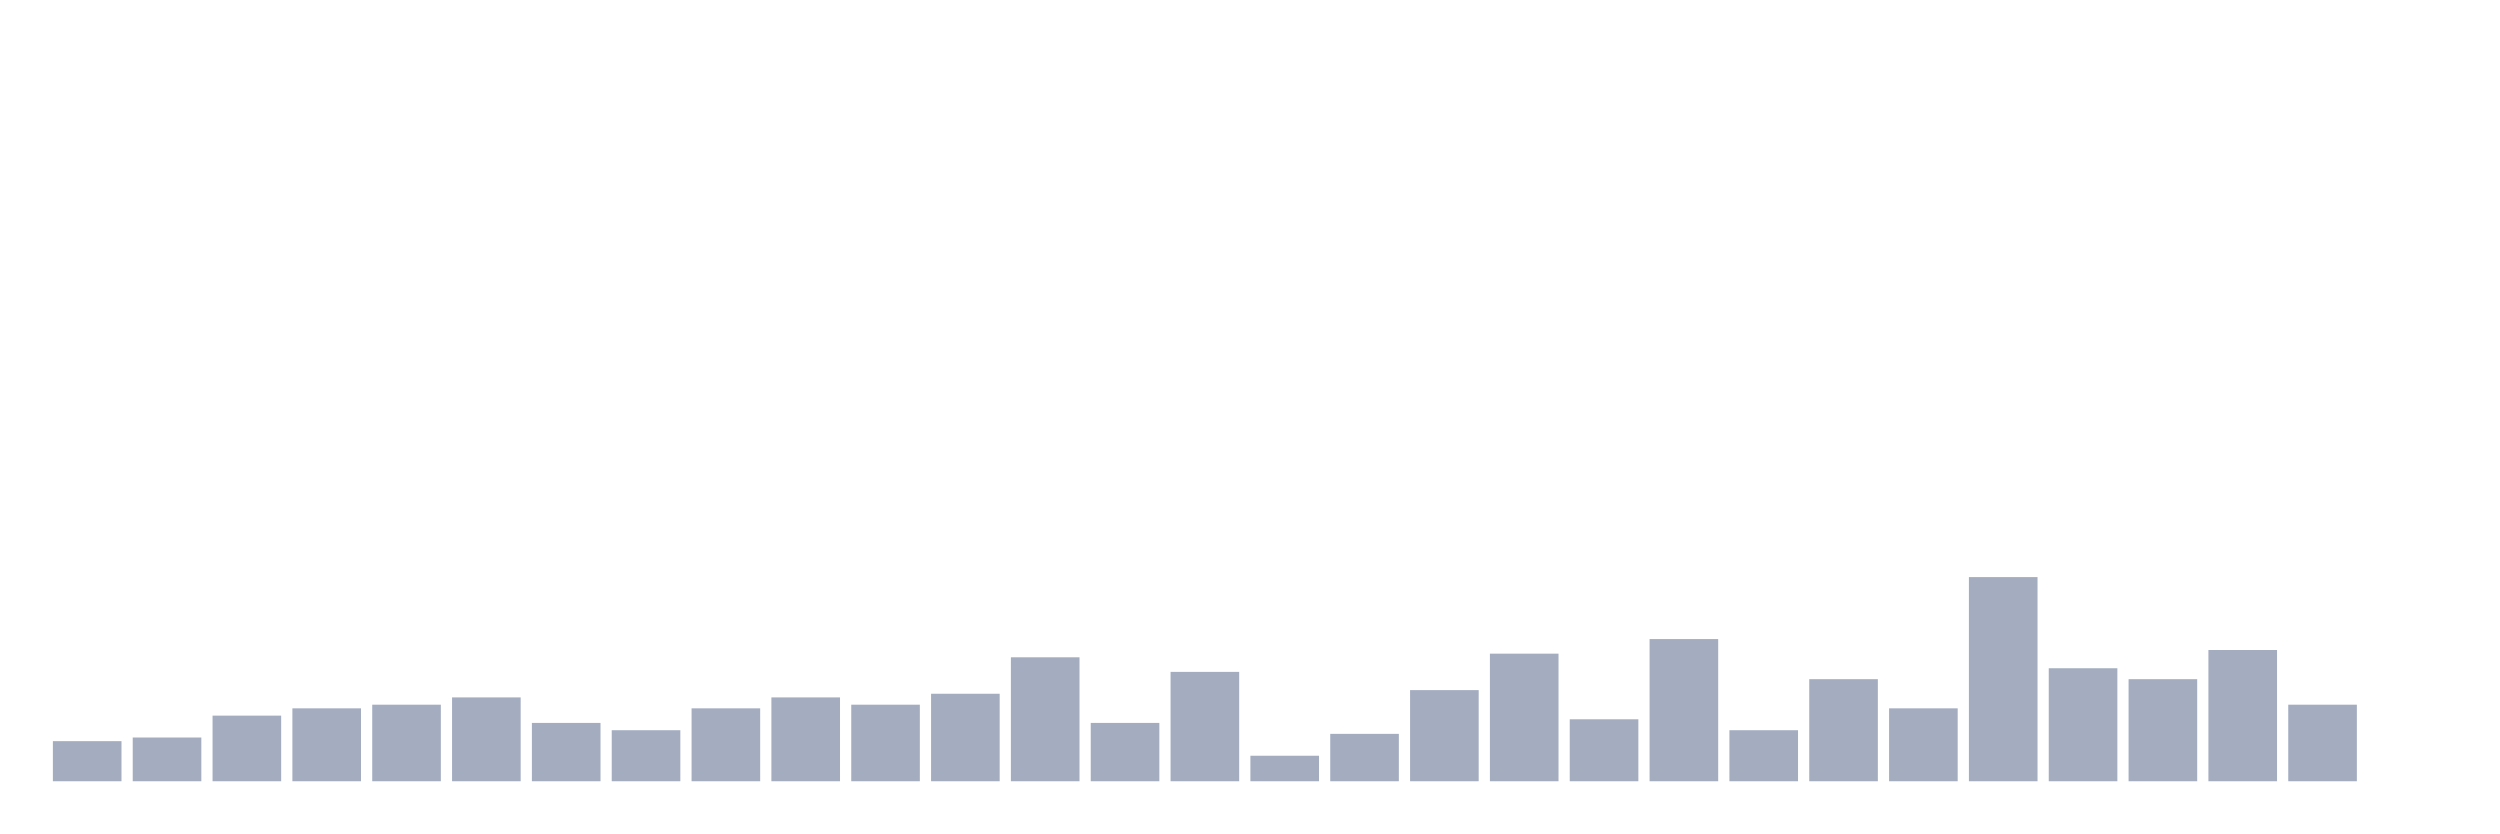
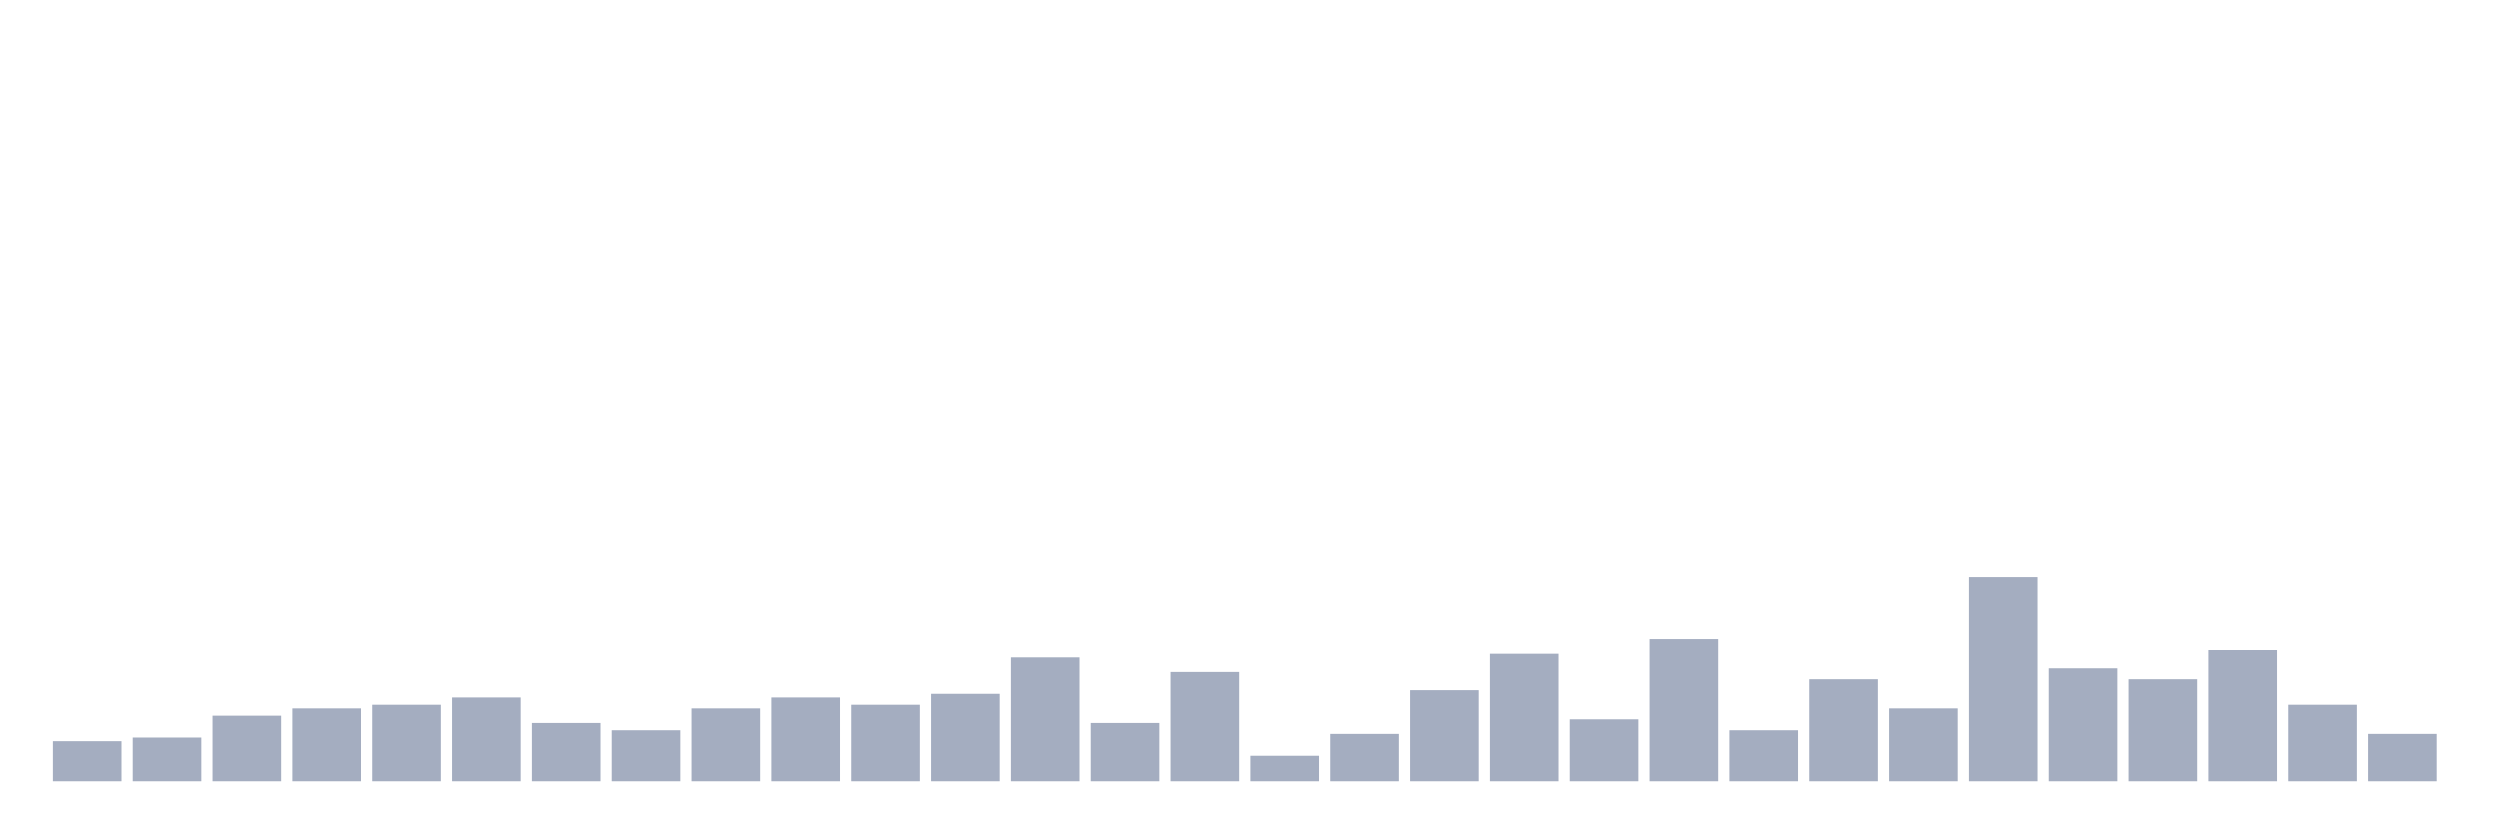
<svg xmlns="http://www.w3.org/2000/svg" viewBox="0 0 480 160">
  <g transform="translate(10,10)">
    <rect class="bar" x="0.153" width="13.175" y="132.3" height="7.7" fill="rgb(164,173,192)" />
    <rect class="bar" x="15.482" width="13.175" y="131.6" height="8.4" fill="rgb(164,173,192)" />
    <rect class="bar" x="30.81" width="13.175" y="127.4" height="12.6" fill="rgb(164,173,192)" />
    <rect class="bar" x="46.138" width="13.175" y="126" height="14" fill="rgb(164,173,192)" />
    <rect class="bar" x="61.466" width="13.175" y="125.3" height="14.7" fill="rgb(164,173,192)" />
    <rect class="bar" x="76.794" width="13.175" y="123.9" height="16.1" fill="rgb(164,173,192)" />
    <rect class="bar" x="92.123" width="13.175" y="128.8" height="11.2" fill="rgb(164,173,192)" />
    <rect class="bar" x="107.451" width="13.175" y="130.2" height="9.8" fill="rgb(164,173,192)" />
    <rect class="bar" x="122.779" width="13.175" y="126" height="14" fill="rgb(164,173,192)" />
    <rect class="bar" x="138.107" width="13.175" y="123.9" height="16.1" fill="rgb(164,173,192)" />
    <rect class="bar" x="153.436" width="13.175" y="125.3" height="14.7" fill="rgb(164,173,192)" />
    <rect class="bar" x="168.764" width="13.175" y="123.2" height="16.8" fill="rgb(164,173,192)" />
    <rect class="bar" x="184.092" width="13.175" y="116.2" height="23.8" fill="rgb(164,173,192)" />
    <rect class="bar" x="199.42" width="13.175" y="128.8" height="11.2" fill="rgb(164,173,192)" />
    <rect class="bar" x="214.748" width="13.175" y="119" height="21" fill="rgb(164,173,192)" />
    <rect class="bar" x="230.077" width="13.175" y="135.1" height="4.9" fill="rgb(164,173,192)" />
    <rect class="bar" x="245.405" width="13.175" y="130.9" height="9.1" fill="rgb(164,173,192)" />
    <rect class="bar" x="260.733" width="13.175" y="122.5" height="17.5" fill="rgb(164,173,192)" />
    <rect class="bar" x="276.061" width="13.175" y="115.5" height="24.5" fill="rgb(164,173,192)" />
    <rect class="bar" x="291.39" width="13.175" y="128.1" height="11.9" fill="rgb(164,173,192)" />
    <rect class="bar" x="306.718" width="13.175" y="112.7" height="27.3" fill="rgb(164,173,192)" />
    <rect class="bar" x="322.046" width="13.175" y="130.2" height="9.8" fill="rgb(164,173,192)" />
    <rect class="bar" x="337.374" width="13.175" y="120.4" height="19.6" fill="rgb(164,173,192)" />
    <rect class="bar" x="352.702" width="13.175" y="126" height="14" fill="rgb(164,173,192)" />
    <rect class="bar" x="368.031" width="13.175" y="100.8" height="39.2" fill="rgb(164,173,192)" />
    <rect class="bar" x="383.359" width="13.175" y="118.3" height="21.7" fill="rgb(164,173,192)" />
    <rect class="bar" x="398.687" width="13.175" y="120.4" height="19.6" fill="rgb(164,173,192)" />
    <rect class="bar" x="414.015" width="13.175" y="114.8" height="25.2" fill="rgb(164,173,192)" />
    <rect class="bar" x="429.344" width="13.175" y="125.3" height="14.7" fill="rgb(164,173,192)" />
-     <rect class="bar" x="444.672" width="13.175" y="140" height="0" fill="rgb(164,173,192)" />
+     <rect class="bar" x="444.672" width="13.175" y="130.9" height="9.1" fill="rgb(164,173,192)" />
  </g>
</svg>
